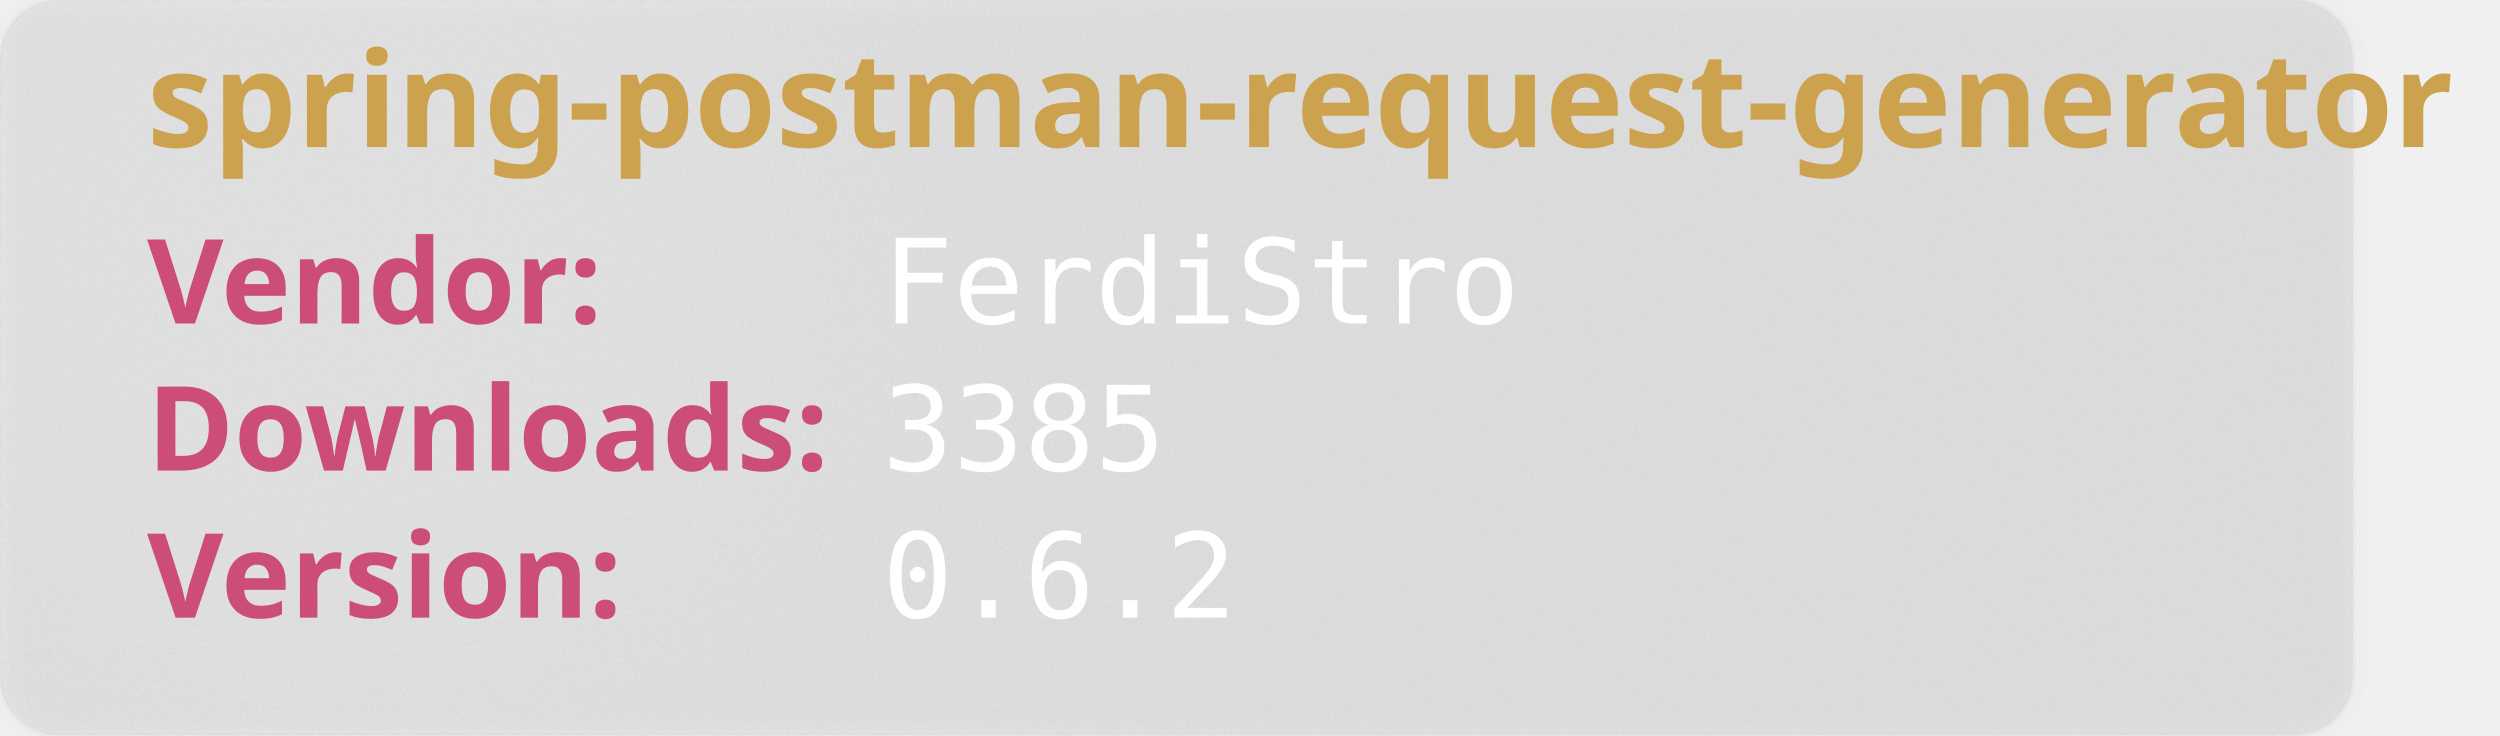
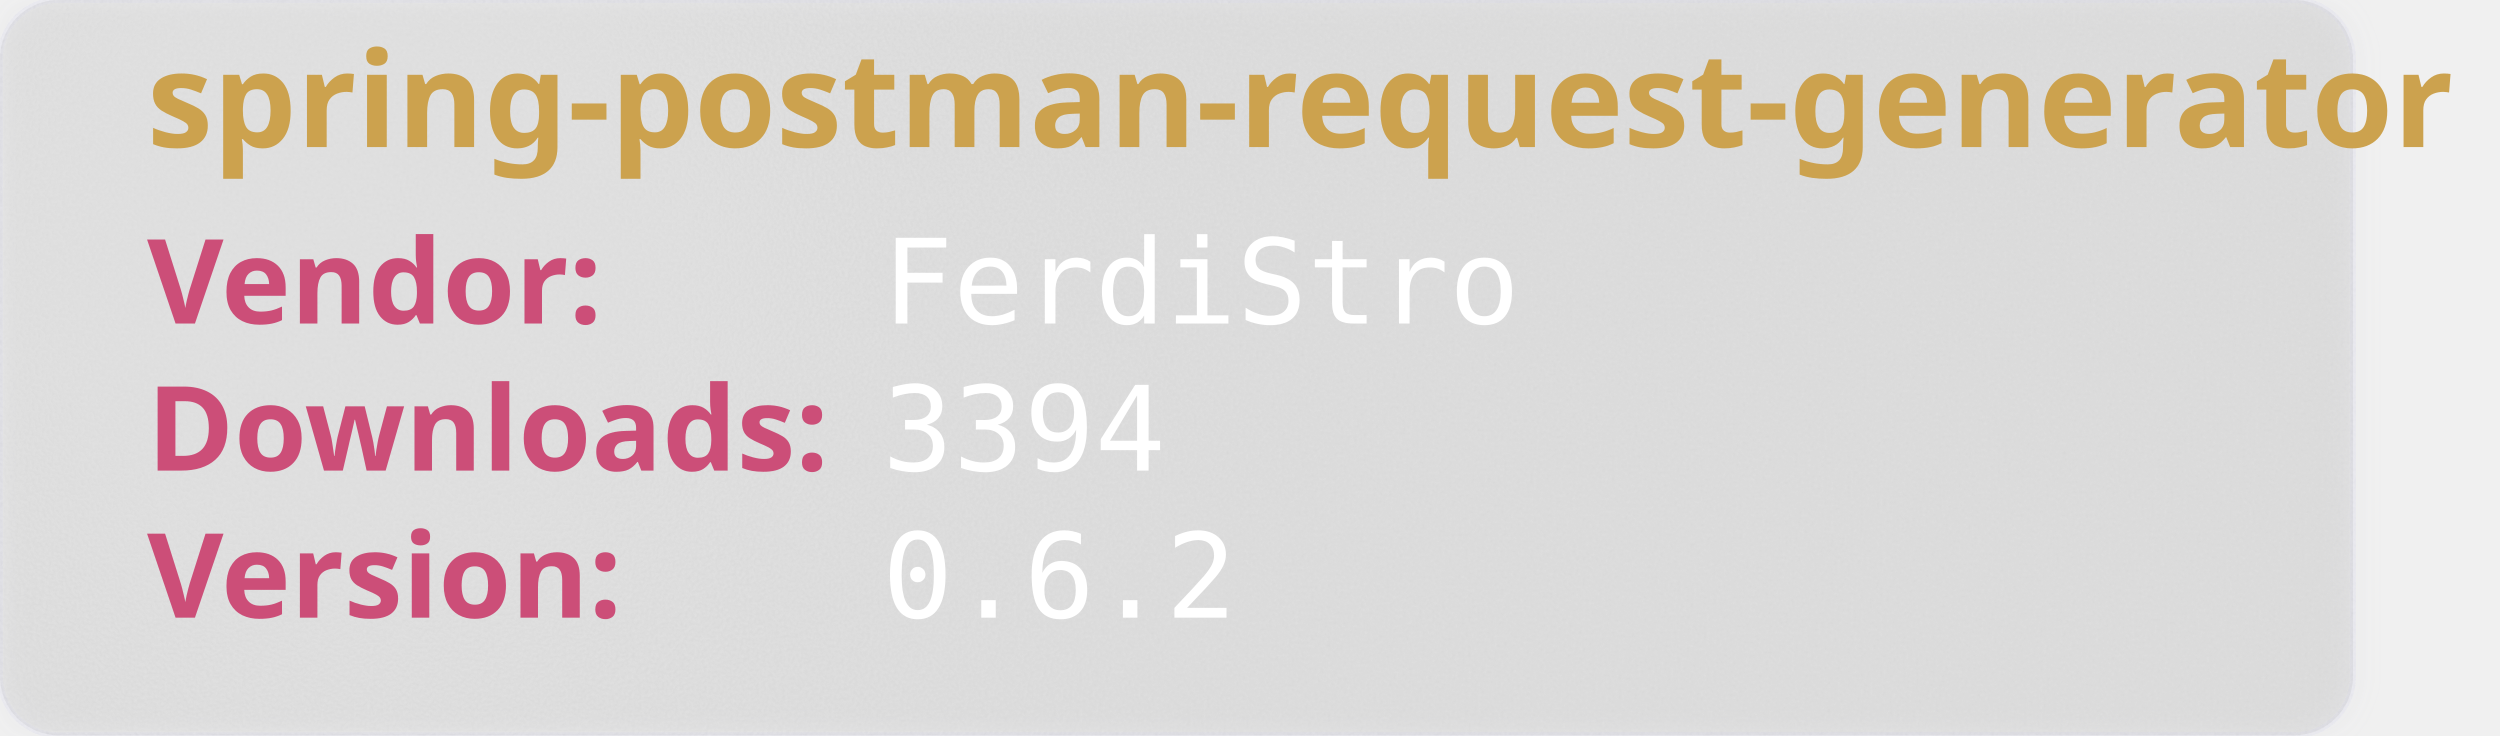
<svg xmlns="http://www.w3.org/2000/svg" width="850" height="250" viewBox="0 0 850 250" aria-hidden="true">
  <style>
        .heavy {
        font-weight: bold;
        font-family: "Orbitron", sans-serif;
        font-size: 2.5rem;
        }
    </style>
  <defs>
    <filter id="glass" x="-10%" y="-10%" width="120%" height="120%">
      <feGaussianBlur in="SourceGraphic" stdDeviation="4" result="blur" />
      <feTurbulence type="fractalNoise" baseFrequency="0.9" numOctaves="1" seed="3" result="noise" />
      <feColorMatrix type="saturate" values="0" in="noise" result="noiseGray" />
      <feComposite in="noiseGray" in2="SourceAlpha" operator="in" result="noiseClipped" />
      <feBlend in="blur" in2="noiseClipped" mode="overlay" result="glassBase" />
      <feSpecularLighting in="noiseClipped" surfaceScale="3" specularConstant="1.2" specularExponent="20" lighting-color="#ffffff" result="lightRaw">
        <fePointLight x="120" y="80" z="200" />
      </feSpecularLighting>
      <feComposite in="lightRaw" in2="SourceAlpha" operator="in" result="light" />
      <feBlend in="glassBase" in2="light" mode="screen" result="glassLit" />
      <feColorMatrix type="matrix" values="1 0 0 0 0                                0 1 0 0 0                                0 0 1 0 0                                0 0 0 0.55 0" in="glassLit" result="glassFinal" />
      <feMerge>
        <feMergeNode in="glassFinal" />
        <feMergeNode in="SourceGraphic" />
      </feMerge>
    </filter>
  </defs>
  <rect width="800" height="250" rx="20" fill="rgb(101,109,107, 0.1)" stroke-width="2" stroke="rgba(221, 221, 245, 0.2)" filter="url(#glass)" />
  <text class="heavy" font-family="monospace" x="50" y="50" fill="#CCA24E" font-size="45" style="test:bold">
        spring-postman-request-generator
    </text>
  <text class="heavy" font-family="monospace" x="50" y="110" fill="#CC4E78" font-size="40">
        Vendor:
    </text>
  <text font-family="monospace" x="300" y="110" fill="#fff" font-size="40">
       FerdiStro
    </text>
  <text class="heavy" font-family="monospace" x="50" y="160" fill="#CC4E78" font-size="40">
        Downloads:
    </text>
  <text font-family="monospace" x="300" y="160" fill="#fff" font-size="40">
-         3385
+         3394
    </text>
  <text class="heavy" font-family="monospace" x="50" y="210" fill="#CC4E78" font-size="40">
        Version:
    </text>
  <text font-family="monospace" x="300" y="210" fill="#fff" font-size="40">
      0.6.2
    </text>
</svg>
